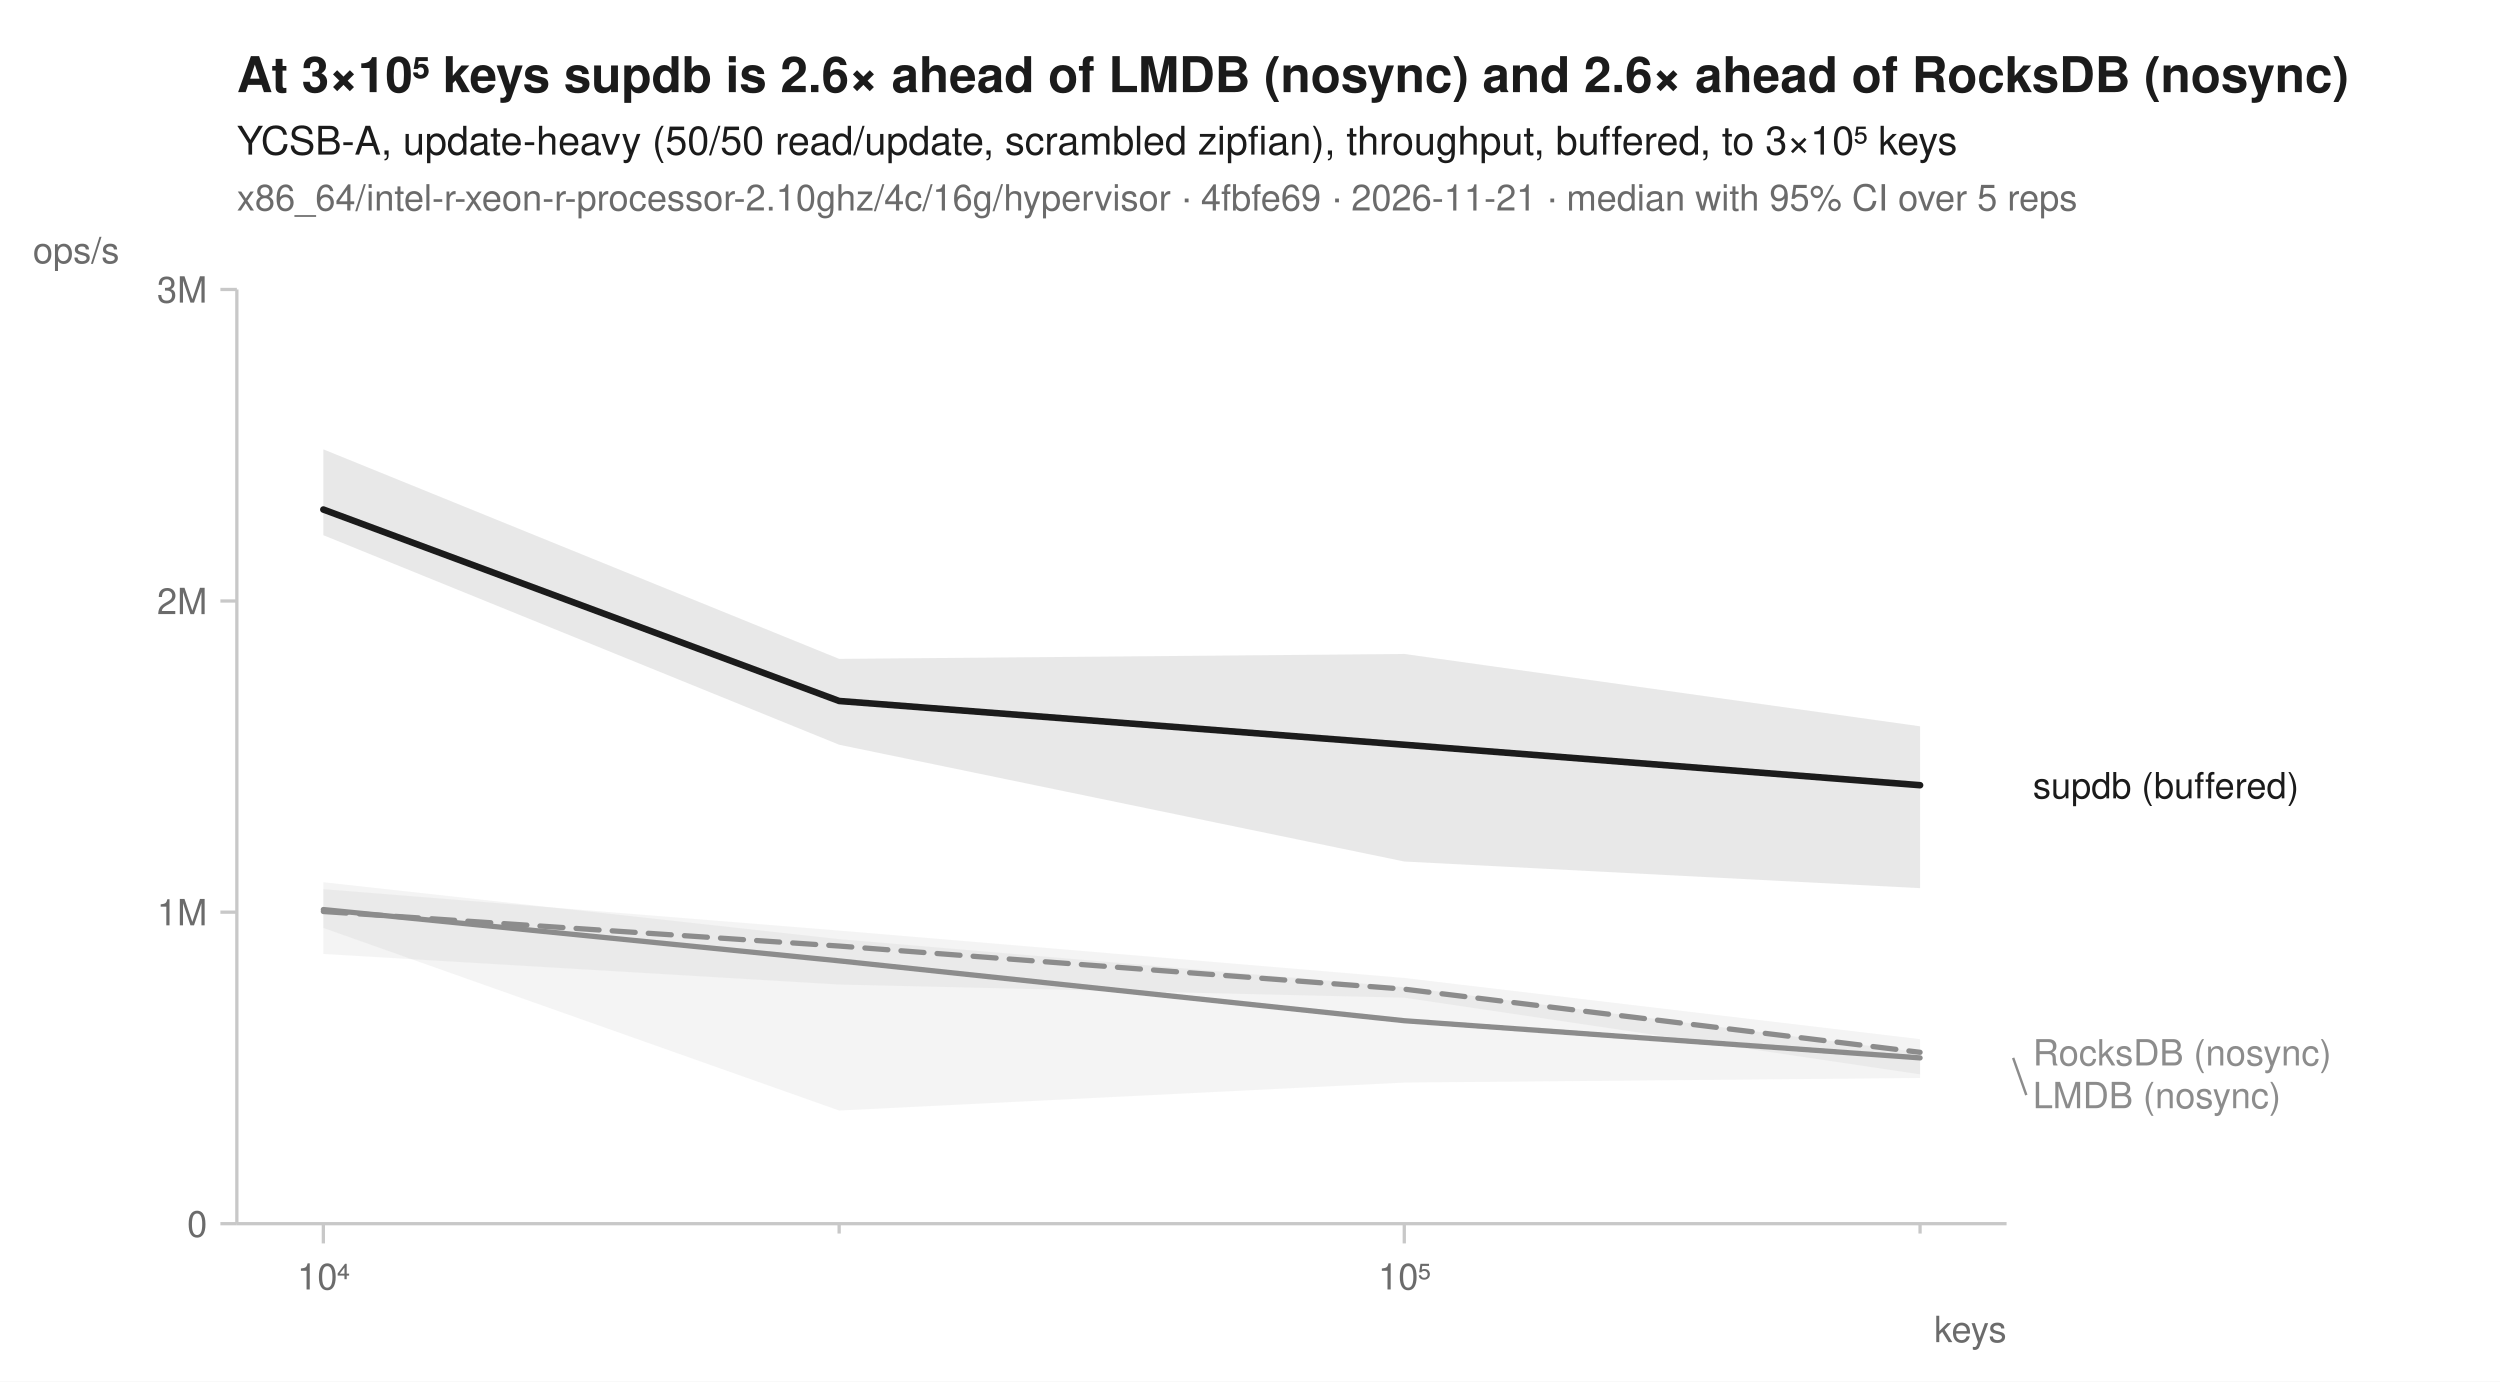
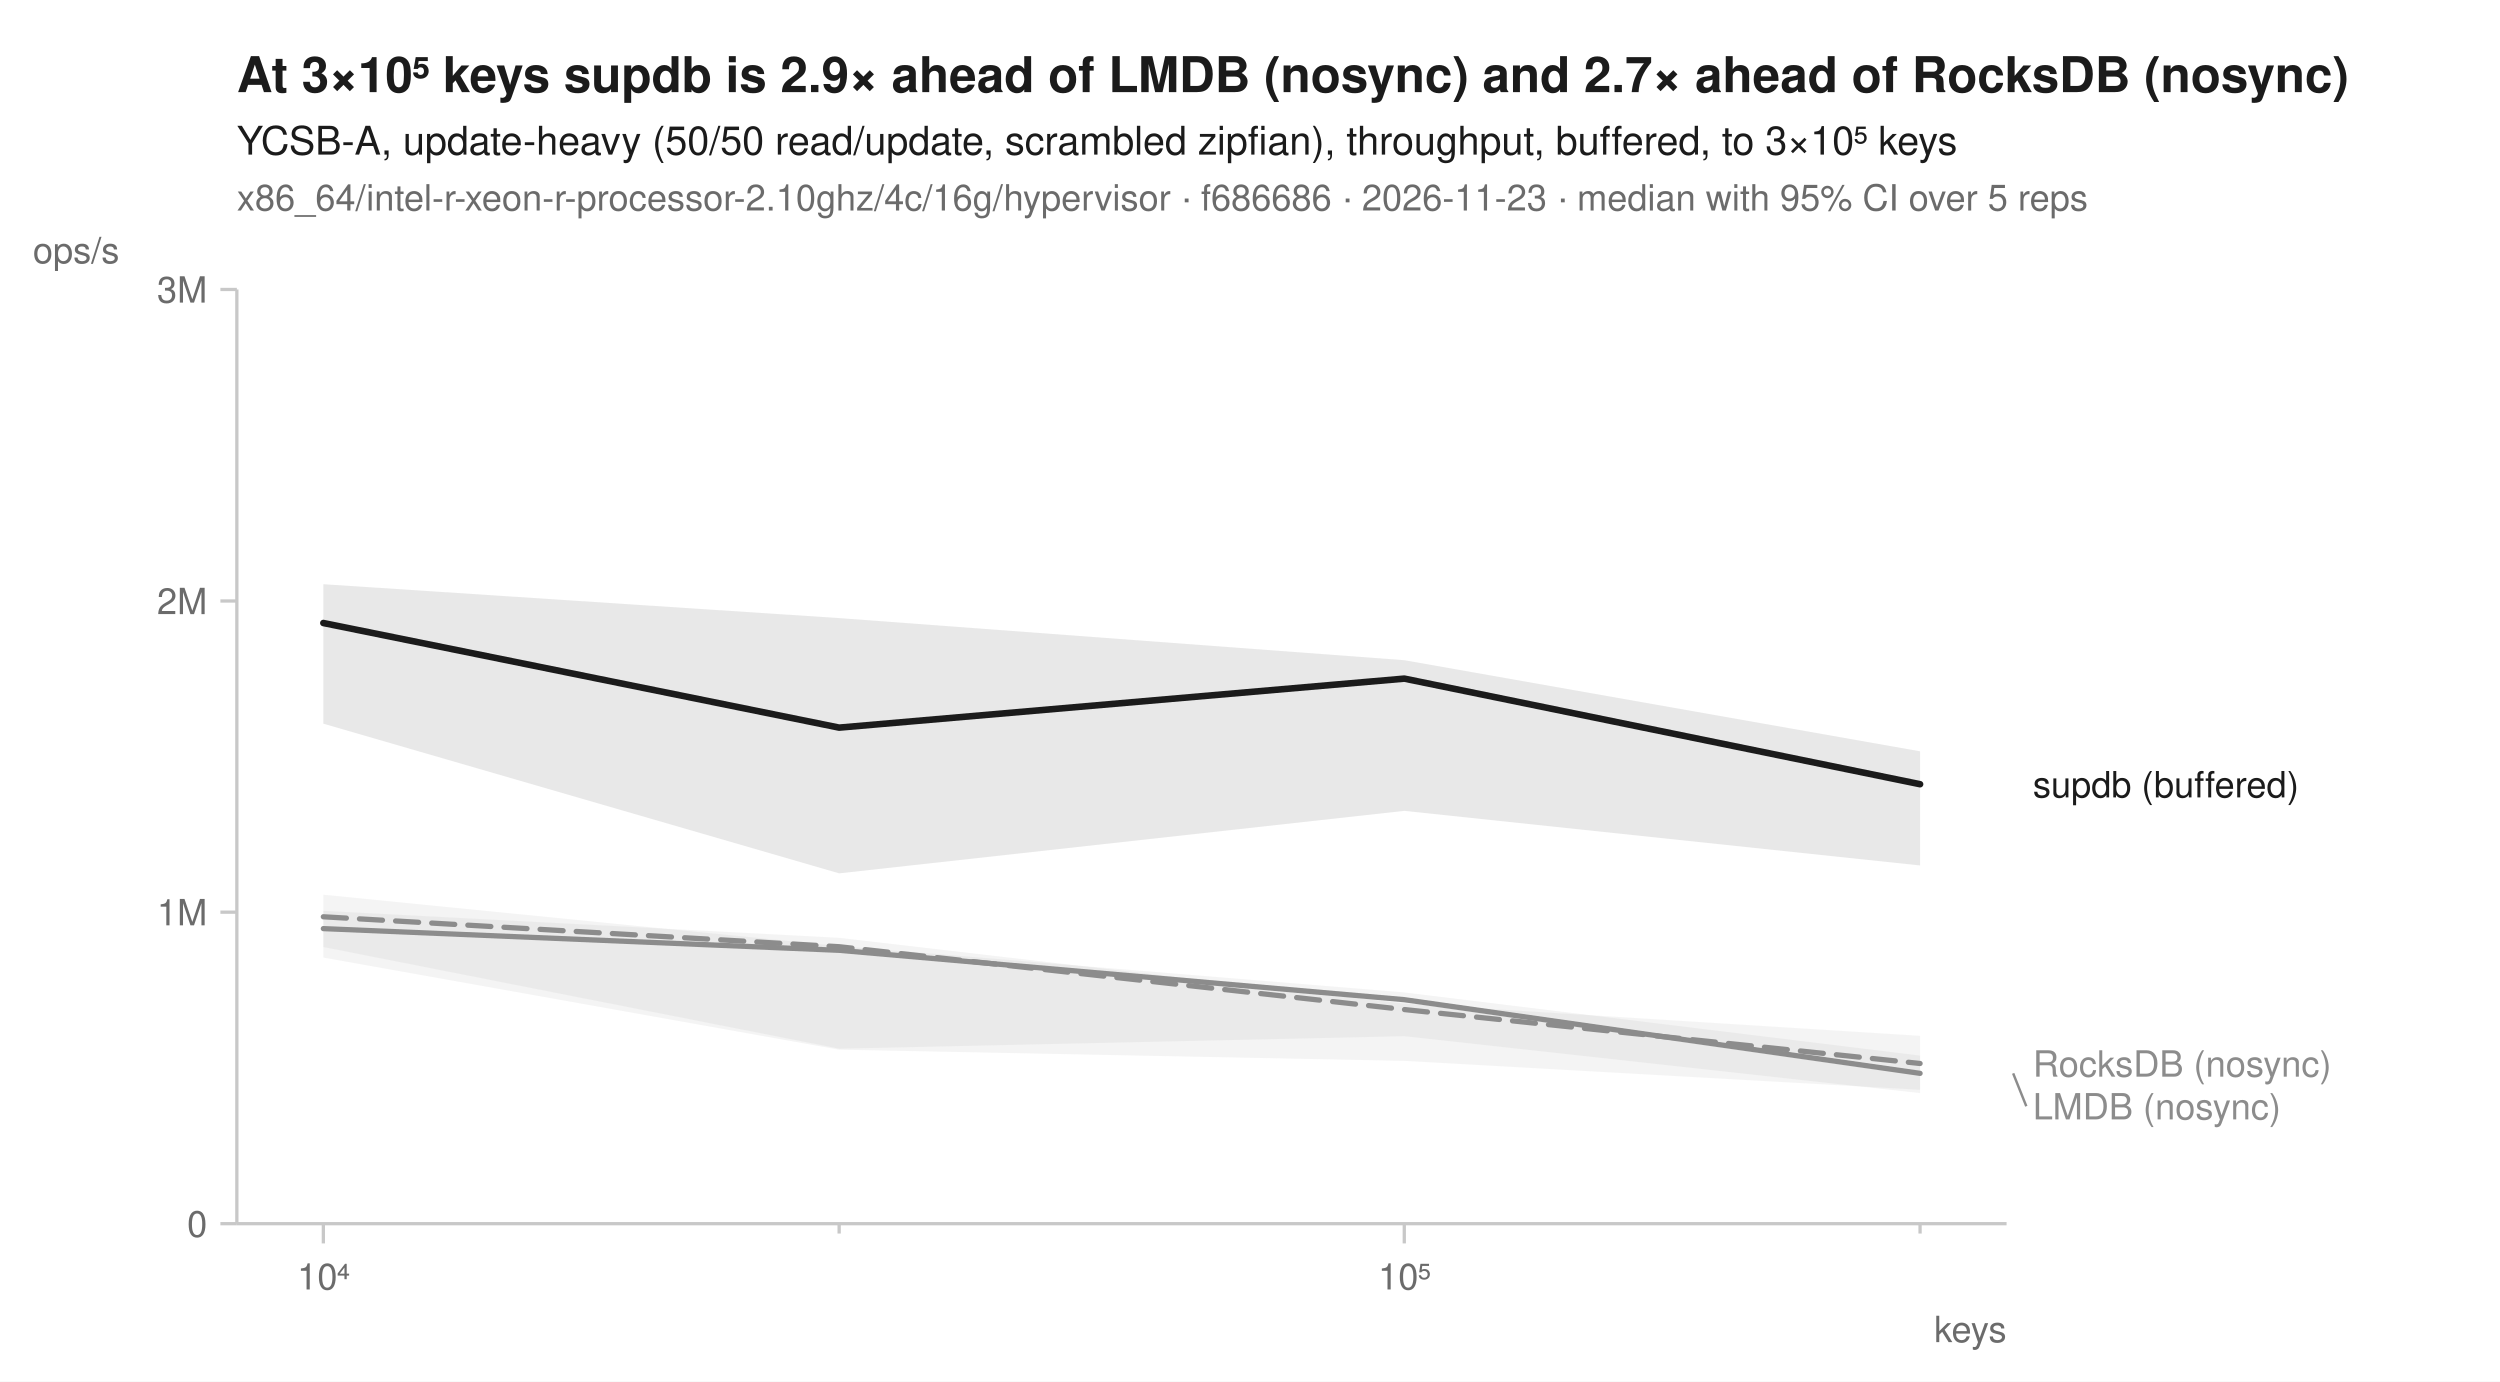
<svg xmlns="http://www.w3.org/2000/svg" width="760" height="420" viewBox="0 0 760 420" font-family="-apple-system, BlinkMacSystemFont, 'Segoe UI', Helvetica, Arial, sans-serif" fill="#1b1b1b">
  <rect width="760" height="420" fill="white" />
-   <text x="72" y="28" font-size="15" font-weight="600">At 3×10⁵ keys supdb is 2.6× ahead of LMDB (nosync) and 2.6× ahead of RocksDB (nosync)</text>
+   <text x="72" y="28" font-size="15" font-weight="600">At 3×10⁵ keys supdb is 2.9× ahead of LMDB (nosync) and 2.7× ahead of RocksDB (nosync)</text>
  <text x="72" y="47" font-size="12">YCSB-A, update-heavy (50/50 read/update, scrambled zipfian), throughput, buffered, to 3×10⁵ keys</text>
-   <text x="72" y="64" font-size="11" fill="#6b6b6b">x86_64/intel-r-xeon-r-processor-2.10ghz/4c/16g/hypervisor · 4fbfe69 · 2026-11-21 · median with 95% CI over 5 reps</text>
+   <text x="72" y="64" font-size="11" fill="#6b6b6b">x86_64/intel-r-xeon-r-processor-2.10ghz/4c/16g/hypervisor · f686686 · 2026-11-23 · median with 95% CI over 5 reps</text>
  <line x1="72" y1="372" x2="610" y2="372" stroke="#c8c8c8" stroke-width="1" />
  <line x1="72" y1="88" x2="72" y2="372" stroke="#c8c8c8" stroke-width="1" />
  <line x1="98.3" y1="372" x2="98.3" y2="378" stroke="#c8c8c8" stroke-width="1" />
  <text x="98.3" y="392" font-size="11" text-anchor="middle" fill="#6b6b6b">10⁴</text>
  <line x1="255.1" y1="372" x2="255.1" y2="375" stroke="#c8c8c8" stroke-width="1" />
  <line x1="426.9" y1="372" x2="426.9" y2="378" stroke="#c8c8c8" stroke-width="1" />
  <text x="426.9" y="392" font-size="11" text-anchor="middle" fill="#6b6b6b">10⁵</text>
  <line x1="583.7" y1="372" x2="583.7" y2="375" stroke="#c8c8c8" stroke-width="1" />
  <text x="610" y="408" font-size="11" text-anchor="end" fill="#6b6b6b">keys</text>
  <line x1="67" y1="372.0" x2="72" y2="372.0" stroke="#c8c8c8" stroke-width="1" />
  <text x="63" y="376.0" font-size="11" text-anchor="end" fill="#6b6b6b">0</text>
  <line x1="67" y1="277.3" x2="72" y2="277.3" stroke="#c8c8c8" stroke-width="1" />
  <text x="63" y="281.3" font-size="11" text-anchor="end" fill="#6b6b6b">1M</text>
  <line x1="67" y1="182.7" x2="72" y2="182.7" stroke="#c8c8c8" stroke-width="1" />
  <text x="63" y="186.7" font-size="11" text-anchor="end" fill="#6b6b6b">2M</text>
  <line x1="67" y1="88.0" x2="72" y2="88.0" stroke="#c8c8c8" stroke-width="1" />
  <text x="63" y="92.0" font-size="11" text-anchor="end" fill="#6b6b6b">3M</text>
  <text x="10" y="80" font-size="11" text-anchor="start" fill="#6b6b6b">ops/s</text>
-   <path d="M98.3,270.3 L255.1,282.9 L426.9,297.3 L583.7,315.9 L583.7,326.6 L426.9,303.3 L255.1,299.3 L98.3,290.0 Z" fill="#8c8c8c" fill-opacity="0.10" />
-   <path d="M98.3,268.2 L255.1,285.5 L426.9,300.1 L583.7,319.9 L583.7,327.7 L426.9,329.1 L255.1,337.6 L98.3,282.1 Z" fill="#8c8c8c" fill-opacity="0.10" />
-   <path d="M98.3,136.6 L255.1,200.3 L426.9,198.8 L583.7,220.8 L583.7,270.0 L426.9,261.9 L255.1,226.4 L98.3,162.7 Z" fill="#1b1b1b" fill-opacity="0.10" />
-   <path d="M98.3,277.1 L255.1,287.6 L426.9,300.7 L583.7,319.9 " fill="none" stroke="#8c8c8c" stroke-width="1.6" stroke-linejoin="round" stroke-linecap="round" stroke-dasharray="7,4" />
-   <path d="M98.3,276.5 L255.1,292.1 L426.9,310.3 L583.7,321.6 " fill="none" stroke="#8c8c8c" stroke-width="1.6" stroke-linejoin="round" stroke-linecap="round" />
-   <path d="M98.3,154.9 L255.1,213.1 L426.9,226.4 L583.7,238.7 " fill="none" stroke="#1b1b1b" stroke-width="2" stroke-linejoin="round" stroke-linecap="round" />
-   <text x="618.0" y="242.7" font-size="11" fill="#1b1b1b">supdb (buffered)</text>
-   <text x="618.0" y="323.9" font-size="11" fill="#8c8c8c">RocksDB (nosync)</text>
-   <line x1="612.0" y1="321.6" x2="616.0" y2="332.9" stroke="#8c8c8c" stroke-width="0.75" />
-   <text x="618.0" y="336.9" font-size="11" fill="#8c8c8c">LMDB (nosync)</text>
+   <path d="M98.3,276.9 L255.1,285.1 L426.9,305.1 L583.7,314.9 L583.7,331.3 L426.9,322.5 L255.1,319.1 L98.3,291.1 Z" fill="#8c8c8c" fill-opacity="0.10" />
+   <path d="M98.3,272.0 L255.1,287.6 L426.9,301.7 L583.7,320.9 L583.7,332.3 L426.9,315.0 L255.1,318.8 L98.3,287.9 Z" fill="#8c8c8c" fill-opacity="0.10" />
+   <path d="M98.3,177.6 L255.1,187.9 L426.9,200.7 L583.7,228.4 L583.7,263.1 L426.9,246.5 L255.1,265.5 L98.3,220.0 Z" fill="#1b1b1b" fill-opacity="0.10" />
+   <path d="M98.3,278.7 L255.1,287.8 L426.9,306.9 L583.7,323.3 " fill="none" stroke="#8c8c8c" stroke-width="1.6" stroke-linejoin="round" stroke-linecap="round" stroke-dasharray="7,4" />
+   <path d="M98.3,282.3 L255.1,288.9 L426.9,303.9 L583.7,326.3 " fill="none" stroke="#8c8c8c" stroke-width="1.6" stroke-linejoin="round" stroke-linecap="round" />
+   <path d="M98.3,189.4 L255.1,221.2 L426.9,206.3 L583.7,238.4 " fill="none" stroke="#1b1b1b" stroke-width="2" stroke-linejoin="round" stroke-linecap="round" />
+   <text x="618.0" y="242.4" font-size="11" fill="#1b1b1b">supdb (buffered)</text>
+   <text x="618.0" y="327.3" font-size="11" fill="#8c8c8c">RocksDB (nosync)</text>
+   <line x1="612.0" y1="326.3" x2="616.0" y2="336.3" stroke="#8c8c8c" stroke-width="0.75" />
+   <text x="618.0" y="340.3" font-size="11" fill="#8c8c8c">LMDB (nosync)</text>
</svg>
